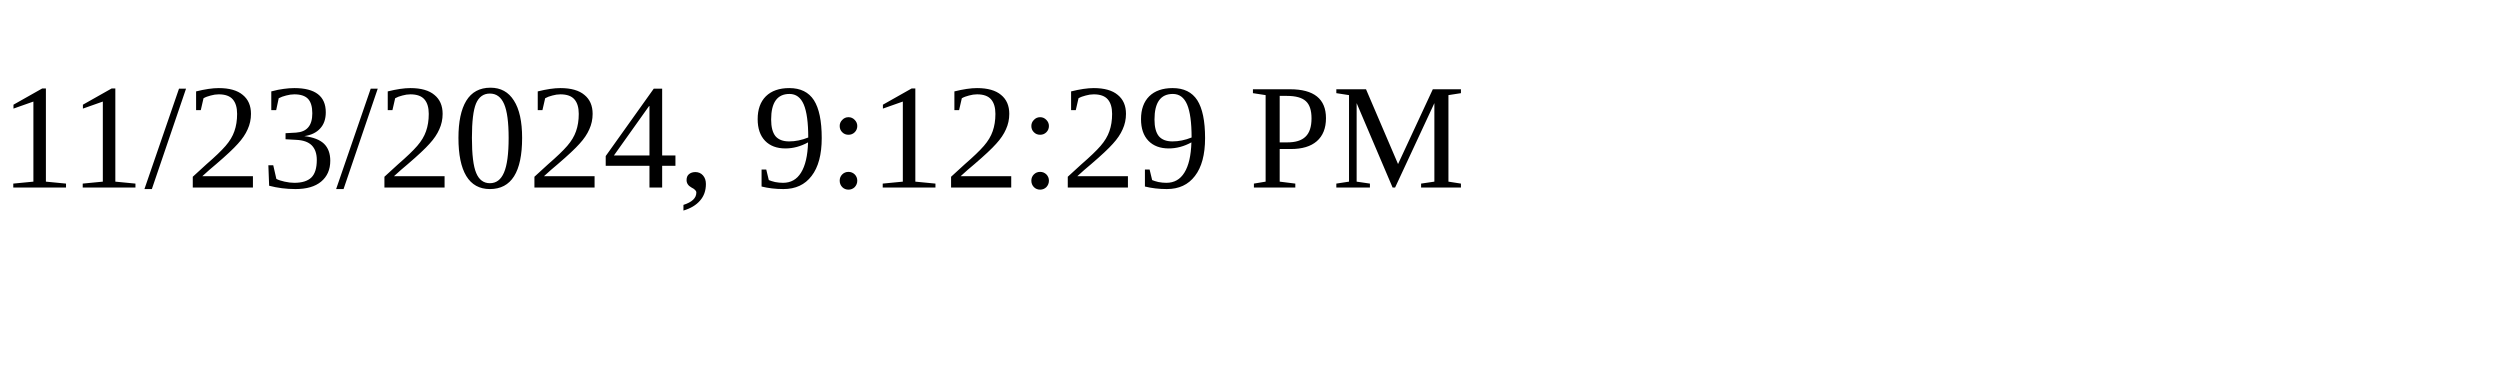
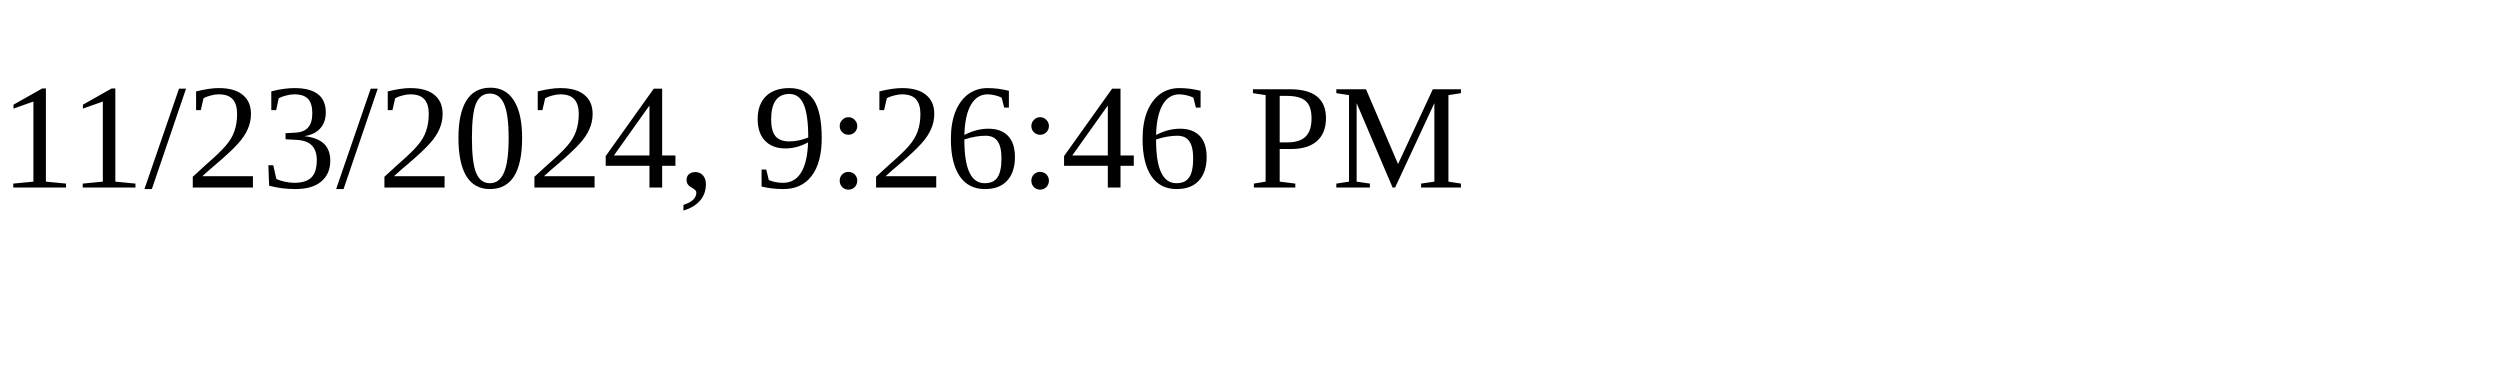
<svg xmlns="http://www.w3.org/2000/svg" height="30" width="200">
-   <text x="0" y="15">11/23/2024, 9:12:29 PM</text>
+   <text x="0" y="15">11/23/2024, 9:26:46 PM</text>
</svg>
